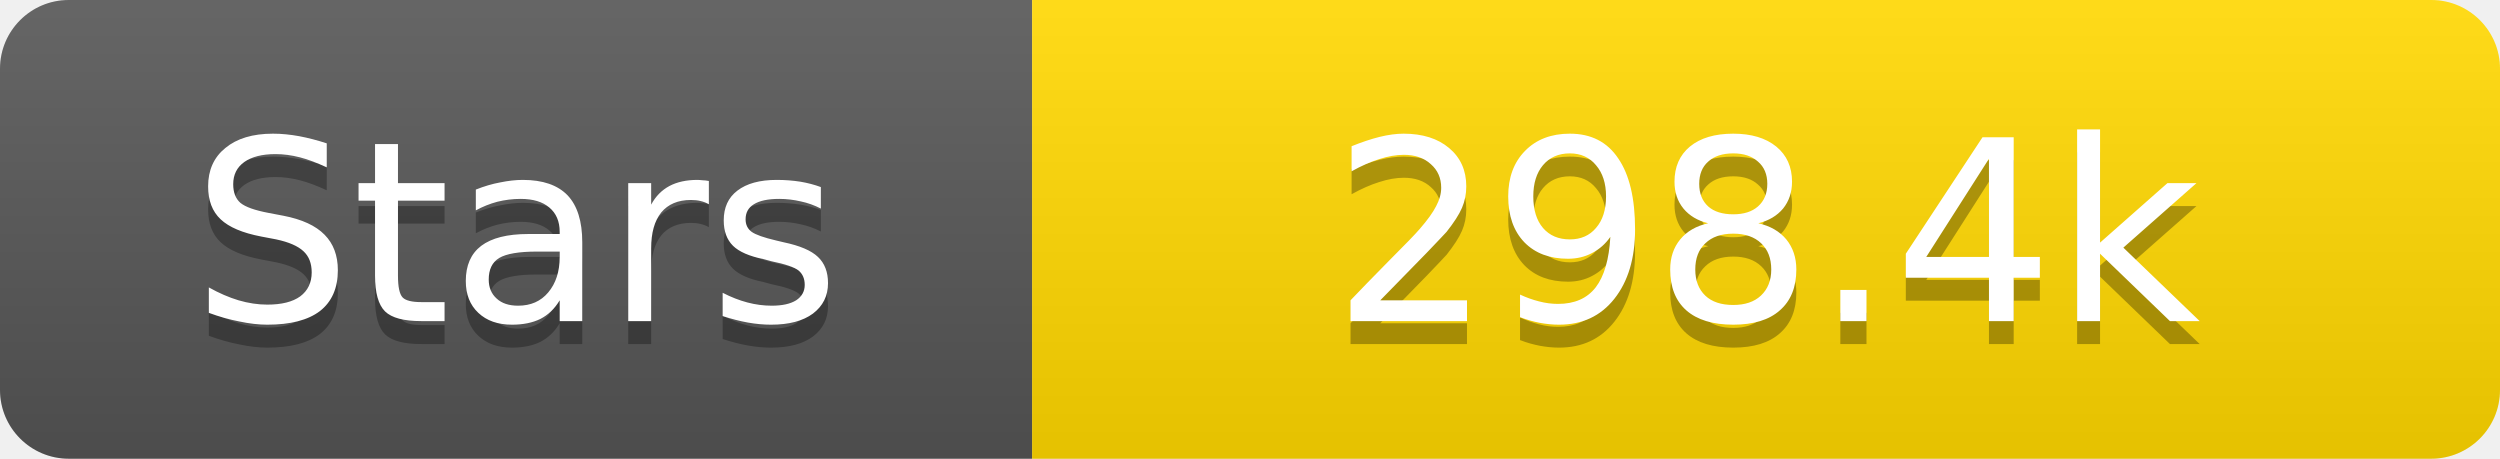
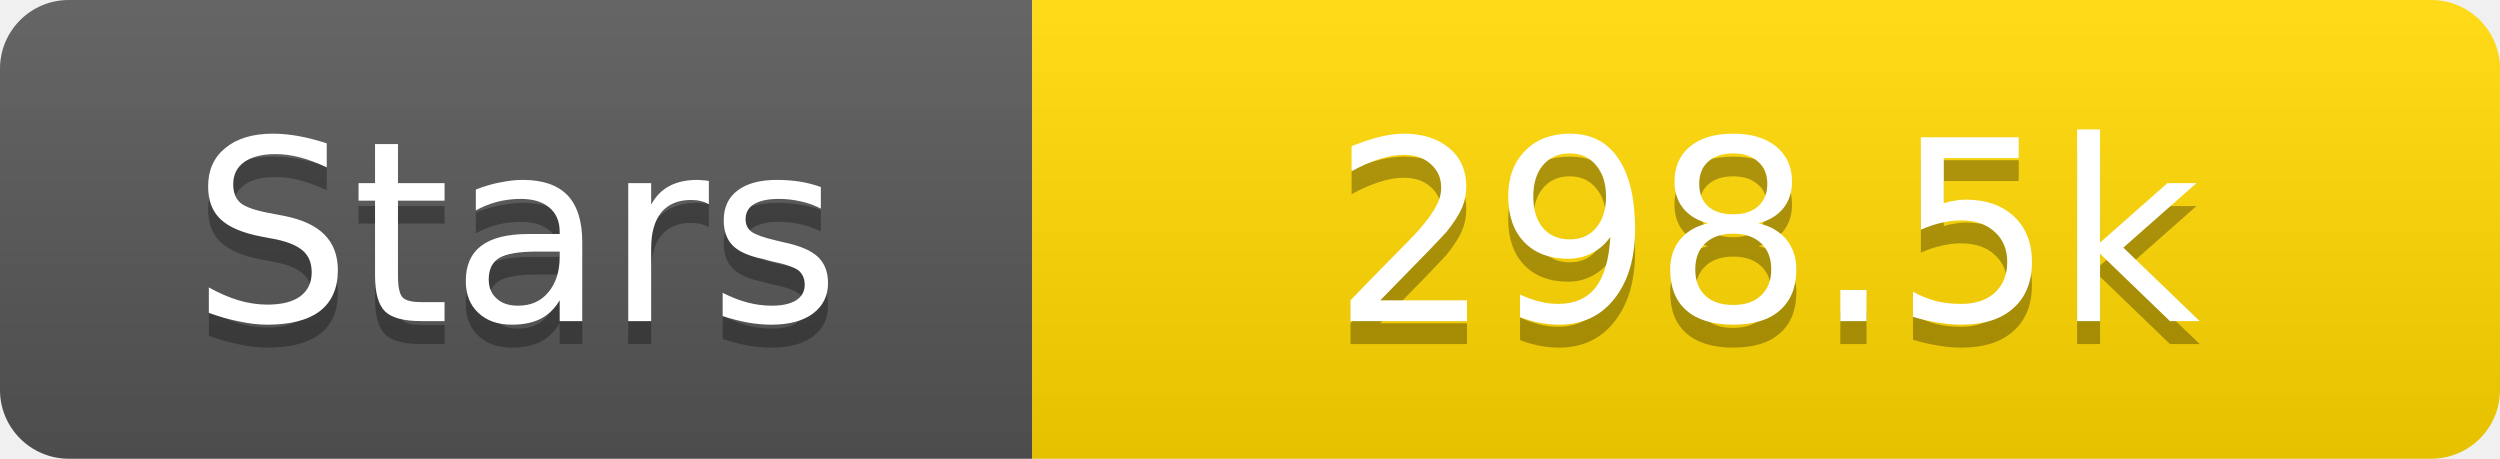
<svg xmlns="http://www.w3.org/2000/svg" width="109" height="20">
  <linearGradient id="s" x2="0" y2="100%">
    <stop offset="0" stop-color="#fff" stop-opacity=".1" />
    <stop offset="1" stop-opacity=".1" />
  </linearGradient>
  <clipPath id="r">
    <rect width="109" height="20" rx="3" fill="#fff" />
  </clipPath>
  <g clip-path="url(#r)">
    <rect width="45" height="20" fill="#555" />
    <rect x="45" width="64" height="20" fill="#ffd700" />
    <rect width="109" height="20" fill="url(#s)" />
  </g>
  <g fill="#fff" text-anchor="middle" font-family="Verdana,Geneva,DejaVu Sans,sans-serif" text-rendering="geometricPrecision" font-size="11">
    <text x="22.5" y="15" fill="#010101" fill-opacity=".3">Stars</text>
    <text x="22.5" y="14">Stars</text>
-     <text x="77.0" y="15" fill="#010101" fill-opacity=".3">298.4k</text>
-     <text x="77.0" y="14">298.4k</text>
+     <text x="77.0" y="15" fill="#010101" fill-opacity=".3">298.5k</text>
+     <text x="77.0" y="14">298.5k</text>
  </g>
</svg>
